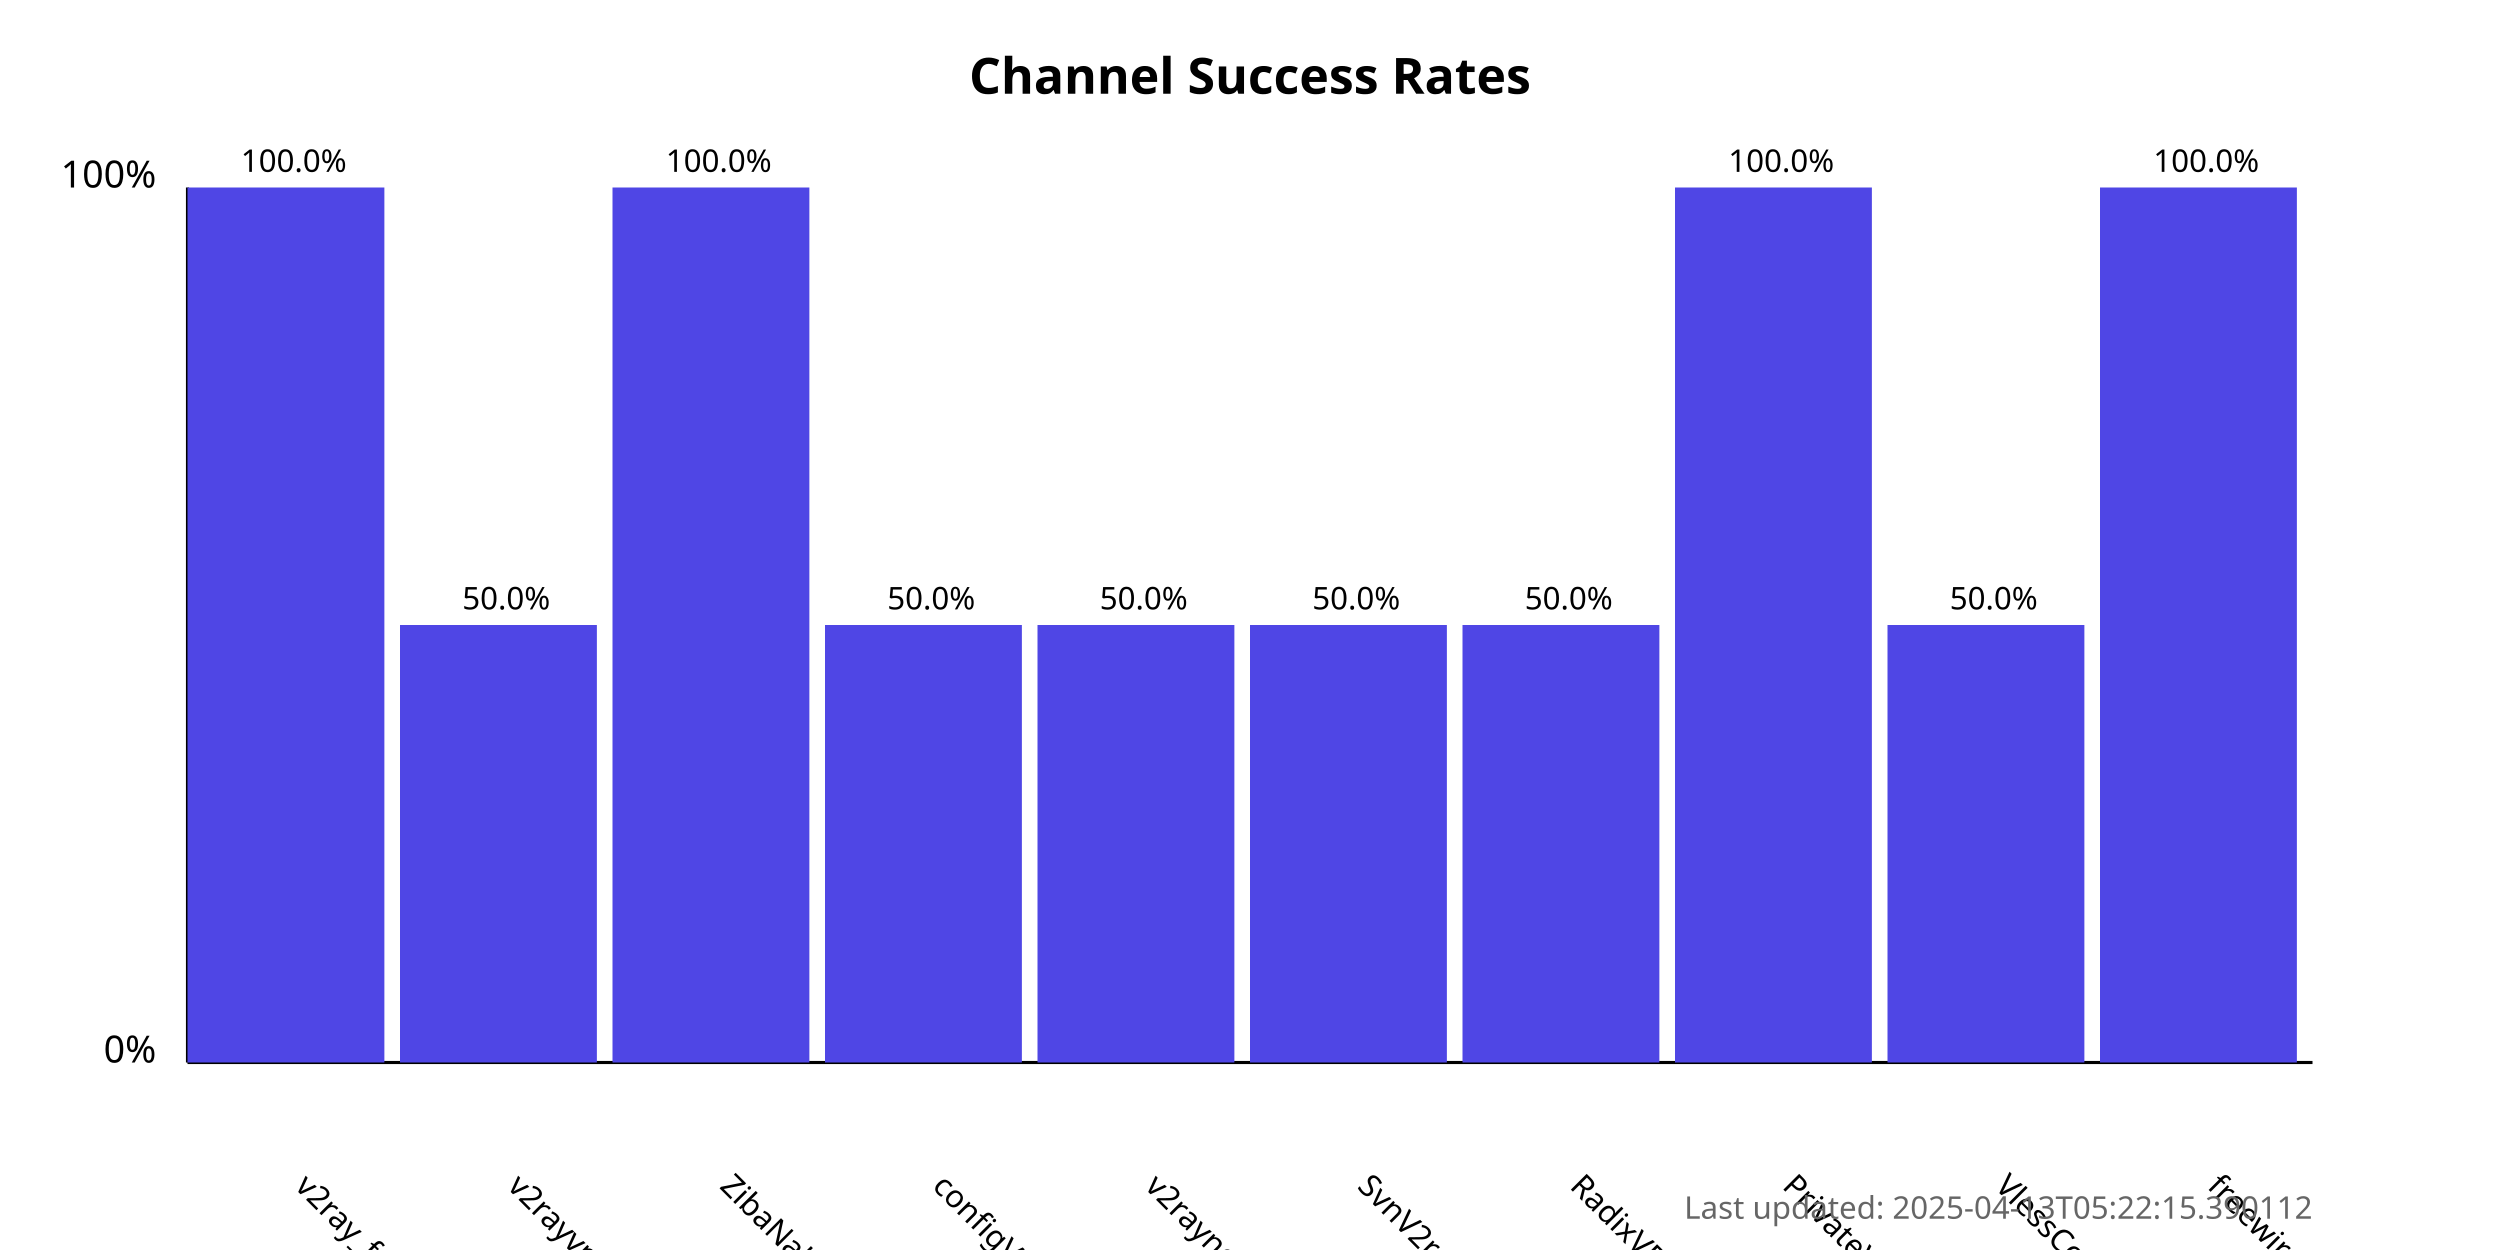
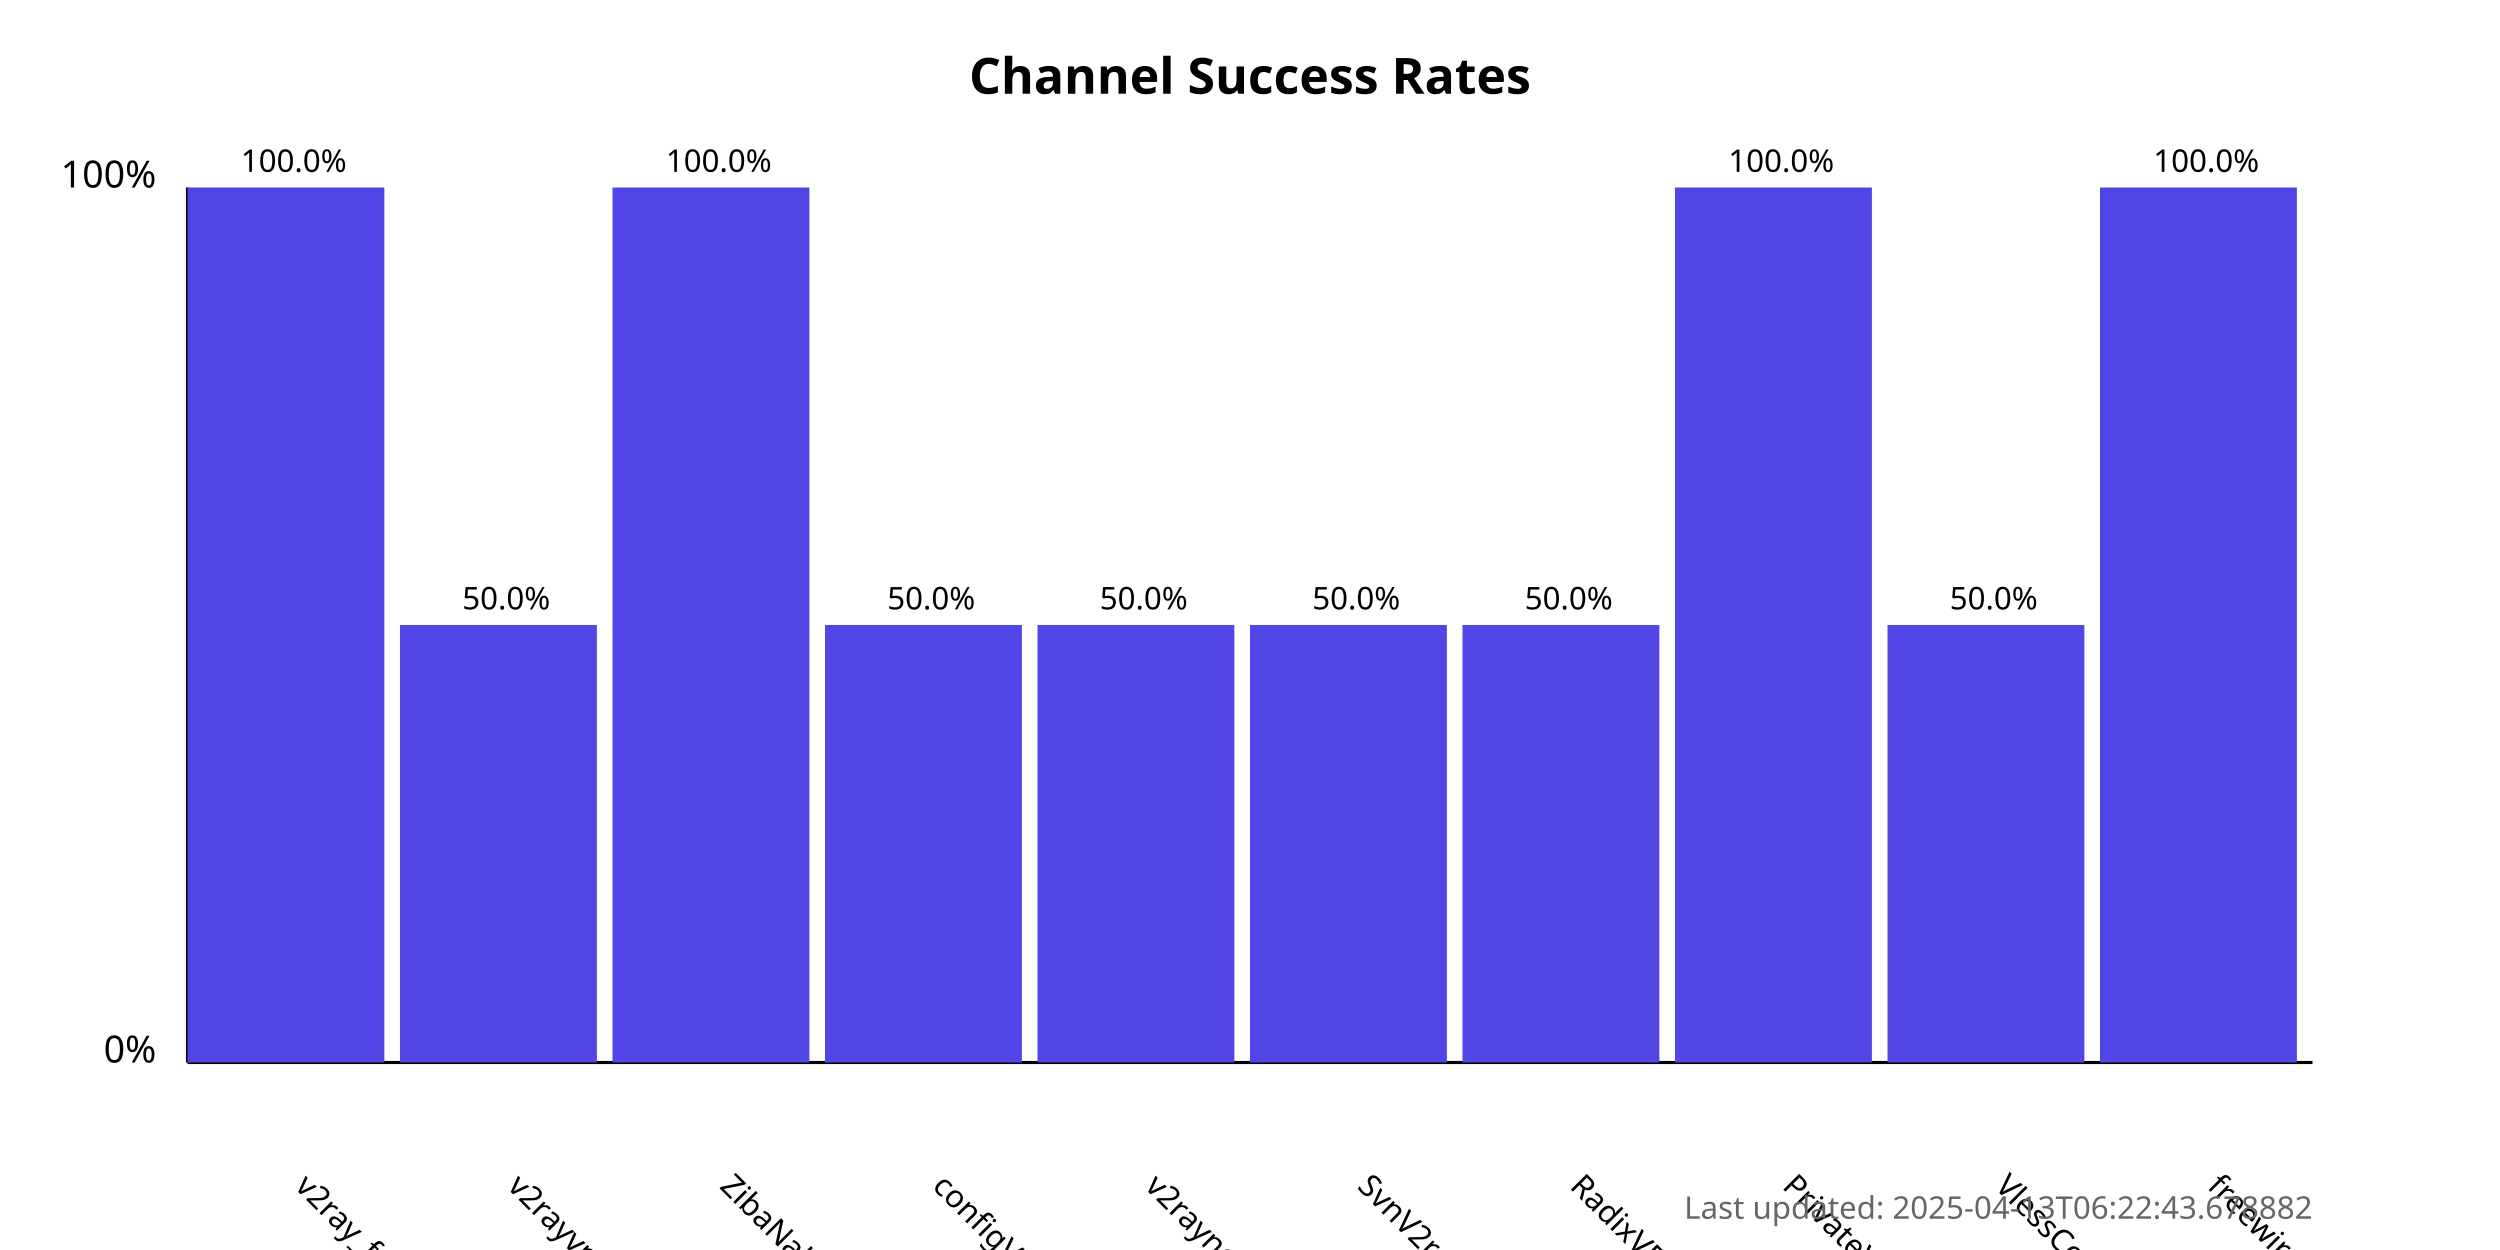
<svg xmlns="http://www.w3.org/2000/svg" width="800" height="400">
  <style>
            .chart-title { font: bold 16px sans-serif; }
            .axis-label { font: 12px sans-serif; }
            .tick-label { font: 10px sans-serif; }
            .bar { fill: #4f46e5; }
            .bar:hover { fill: #6366f1; }
            .timestamp { font: 10px sans-serif; fill: #666; }
        </style>
  <text x="400.0" y="30" text-anchor="middle" class="chart-title">
            Channel Success Rates
        </text>
  <line x1="60" y1="340" x2="60" y2="60" stroke="black" stroke-width="1" />
  <line x1="60" y1="340" x2="740" y2="340" stroke="black" stroke-width="1" />
  <text x="50" y="340" text-anchor="end" class="axis-label">0%</text>
  <text x="50" y="60" text-anchor="end" class="axis-label">100%</text>
  <g>
    <rect x="60" y="60.0" width="63.0" height="280.0" class="bar" />
    <text x="94.0" y="380" transform="rotate(45, 94.0, 380)" text-anchor="start" class="tick-label">
                v2ray_free_conf
            </text>
    <text x="94.0" y="55.0" text-anchor="middle" class="tick-label">
                100.0%
            </text>
  </g>
  <g>
    <rect x="128.0" y="200.0" width="63.0" height="140.0" class="bar" />
    <text x="162.0" y="380" transform="rotate(45, 162.0, 380)" text-anchor="start" class="tick-label">
                v2rayvpno
            </text>
    <text x="162.0" y="195.0" text-anchor="middle" class="tick-label">
                50.0%
            </text>
  </g>
  <g>
    <rect x="196.0" y="60.0" width="63.0" height="280.0" class="bar" />
    <text x="230.0" y="380" transform="rotate(45, 230.0, 380)" text-anchor="start" class="tick-label">
                ZibaNabz
            </text>
    <text x="230.0" y="55.0" text-anchor="middle" class="tick-label">
                100.0%
            </text>
  </g>
  <g>
    <rect x="264.0" y="200.0" width="63.0" height="140.0" class="bar" />
    <text x="298.0" y="380" transform="rotate(45, 298.0, 380)" text-anchor="start" class="tick-label">
                configV2rayForFree
            </text>
    <text x="298.0" y="195.0" text-anchor="middle" class="tick-label">
                50.0%
            </text>
  </g>
  <g>
    <rect x="332.0" y="200.0" width="63.0" height="140.0" class="bar" />
    <text x="366.0" y="380" transform="rotate(45, 366.0, 380)" text-anchor="start" class="tick-label">
                v2rayngvpn
            </text>
    <text x="366.0" y="195.0" text-anchor="middle" class="tick-label">
                50.0%
            </text>
  </g>
  <g>
    <rect x="400.0" y="200.0" width="63.0" height="140.0" class="bar" />
    <text x="434.0" y="380" transform="rotate(45, 434.0, 380)" text-anchor="start" class="tick-label">
                SvnV2ray
            </text>
    <text x="434.0" y="195.0" text-anchor="middle" class="tick-label">
                50.0%
            </text>
  </g>
  <g>
    <rect x="468.0" y="200.0" width="63.0" height="140.0" class="bar" />
    <text x="502.0" y="380" transform="rotate(45, 502.0, 380)" text-anchor="start" class="tick-label">
                RadixVPN
            </text>
    <text x="502.0" y="195.0" text-anchor="middle" class="tick-label">
                50.0%
            </text>
  </g>
  <g>
    <rect x="536.0" y="60.0" width="63.0" height="280.0" class="bar" />
    <text x="570.0" y="380" transform="rotate(45, 570.0, 380)" text-anchor="start" class="tick-label">
                PrivateVPNs
            </text>
    <text x="570.0" y="55.0" text-anchor="middle" class="tick-label">
                100.0%
            </text>
  </g>
  <g>
    <rect x="604.0" y="200.0" width="63.0" height="140.0" class="bar" />
    <text x="638.0" y="380" transform="rotate(45, 638.0, 380)" text-anchor="start" class="tick-label">
                VlessConfig
            </text>
    <text x="638.0" y="195.0" text-anchor="middle" class="tick-label">
                50.0%
            </text>
  </g>
  <g>
    <rect x="672.0" y="60.0" width="63.0" height="280.0" class="bar" />
    <text x="706.0" y="380" transform="rotate(45, 706.0, 380)" text-anchor="start" class="tick-label">
                freewireguard
            </text>
    <text x="706.0" y="55.0" text-anchor="middle" class="tick-label">
                100.0%
            </text>
  </g>
  <text x="740" y="390" text-anchor="end" class="timestamp">
-             Last updated: 2025-04-13T05:22:15.390112
+             Last updated: 2025-04-13T06:22:43.678882
        </text>
</svg>
